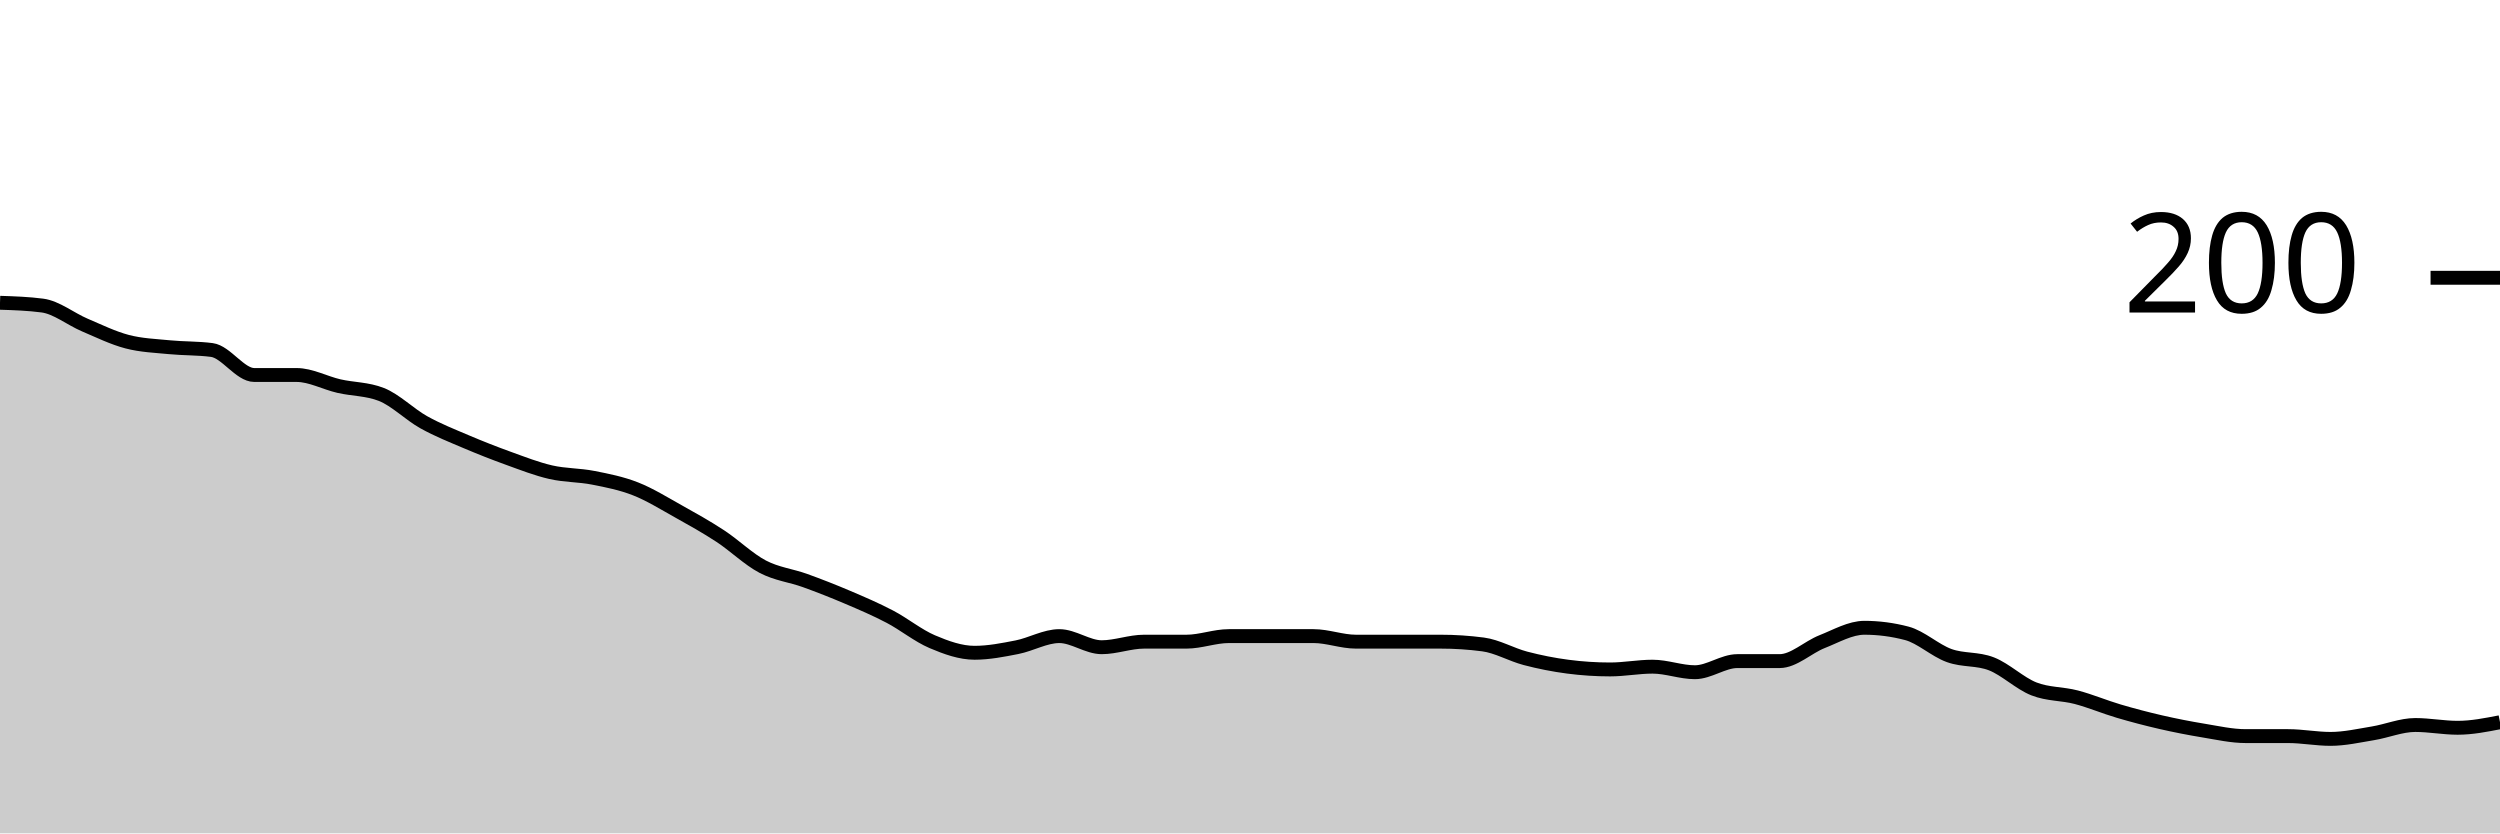
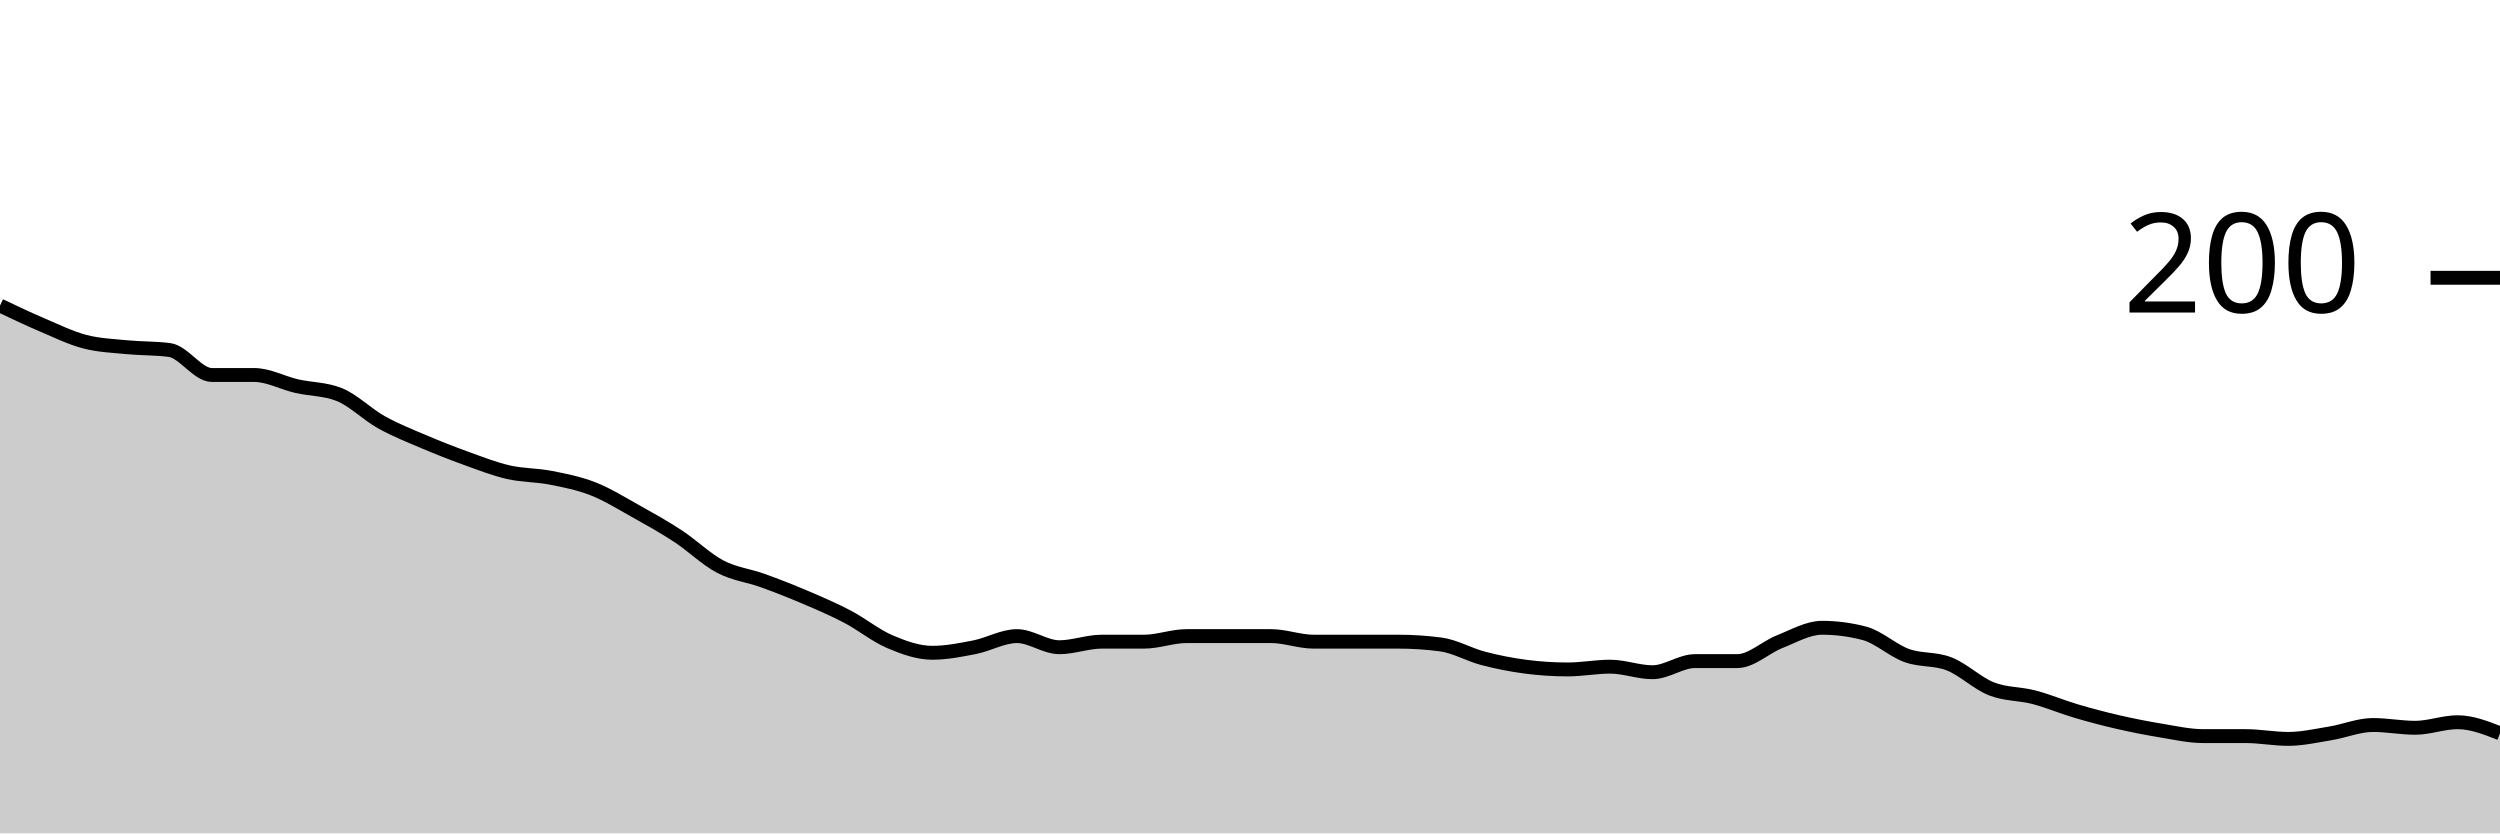
<svg xmlns="http://www.w3.org/2000/svg" viewBox="0 0 180 60">
  <g transform="translate(0,20)">
-     <path class="area" fill="rgba(0, 0, 0, 0.2)" d="M0,1.8C1.017,1.833,2.034,1.867,3.051,2C4.068,2.133,5.085,2.967,6.102,3.4C7.119,3.833,8.136,4.333,9.153,4.6C10.169,4.867,11.186,4.9,12.203,5C13.22,5.1,14.237,5.067,15.254,5.2C16.271,5.333,17.288,7,18.305,7C19.322,7,20.339,7,21.356,7C22.373,7,23.39,7.567,24.407,7.8C25.424,8.033,26.441,8,27.458,8.4C28.475,8.8,29.492,9.833,30.508,10.4C31.525,10.967,32.542,11.367,33.559,11.8C34.576,12.233,35.593,12.633,36.61,13C37.627,13.367,38.644,13.767,39.661,14C40.678,14.233,41.695,14.2,42.712,14.4C43.729,14.6,44.746,14.8,45.763,15.2C46.78,15.6,47.797,16.233,48.814,16.8C49.831,17.367,50.847,17.933,51.864,18.6C52.881,19.267,53.898,20.267,54.915,20.8C55.932,21.333,56.949,21.433,57.966,21.8C58.983,22.167,60,22.567,61.017,23C62.034,23.433,63.051,23.867,64.068,24.4C65.085,24.933,66.102,25.767,67.119,26.2C68.136,26.633,69.153,27,70.169,27C71.186,27,72.203,26.8,73.22,26.6C74.237,26.4,75.254,25.8,76.271,25.8C77.288,25.8,78.305,26.6,79.322,26.6C80.339,26.6,81.356,26.2,82.373,26.2C83.39,26.2,84.407,26.2,85.424,26.2C86.441,26.2,87.458,25.8,88.475,25.8C89.492,25.8,90.508,25.8,91.525,25.8C92.542,25.8,93.559,25.8,94.576,25.8C95.593,25.8,96.61,26.2,97.627,26.2C98.644,26.2,99.661,26.2,100.678,26.2C101.695,26.2,102.712,26.2,103.729,26.2C104.746,26.2,105.763,26.267,106.78,26.4C107.797,26.533,108.814,27.133,109.831,27.4C110.847,27.667,111.864,27.867,112.881,28C113.898,28.133,114.915,28.2,115.932,28.2C116.949,28.2,117.966,28,118.983,28C120,28,121.017,28.4,122.034,28.4C123.051,28.4,124.068,27.6,125.085,27.6C126.102,27.6,127.119,27.6,128.136,27.6C129.153,27.6,130.169,26.6,131.186,26.2C132.203,25.8,133.22,25.2,134.237,25.2C135.254,25.2,136.271,25.333,137.288,25.6C138.305,25.867,139.322,26.833,140.339,27.2C141.356,27.567,142.373,27.4,143.39,27.8C144.407,28.2,145.424,29.2,146.441,29.6C147.458,30,148.475,29.933,149.492,30.2C150.508,30.467,151.525,30.9,152.542,31.2C153.559,31.5,154.576,31.767,155.593,32C156.61,32.233,157.627,32.433,158.644,32.6C159.661,32.767,160.678,33,161.695,33C162.712,33,163.729,33,164.746,33C165.763,33,166.78,33.2,167.797,33.2C168.814,33.2,169.831,32.967,170.847,32.8C171.864,32.633,172.881,32.2,173.898,32.2C174.915,32.2,175.932,32.4,176.949,32.4C177.966,32.4,178.983,32.2,180,32L180,40C178.983,40,177.966,40,176.949,40C175.932,40,174.915,40,173.898,40C172.881,40,171.864,40,170.847,40C169.831,40,168.814,40,167.797,40C166.78,40,165.763,40,164.746,40C163.729,40,162.712,40,161.695,40C160.678,40,159.661,40,158.644,40C157.627,40,156.61,40,155.593,40C154.576,40,153.559,40,152.542,40C151.525,40,150.508,40,149.492,40C148.475,40,147.458,40,146.441,40C145.424,40,144.407,40,143.39,40C142.373,40,141.356,40,140.339,40C139.322,40,138.305,40,137.288,40C136.271,40,135.254,40,134.237,40C133.22,40,132.203,40,131.186,40C130.169,40,129.153,40,128.136,40C127.119,40,126.102,40,125.085,40C124.068,40,123.051,40,122.034,40C121.017,40,120,40,118.983,40C117.966,40,116.949,40,115.932,40C114.915,40,113.898,40,112.881,40C111.864,40,110.847,40,109.831,40C108.814,40,107.797,40,106.78,40C105.763,40,104.746,40,103.729,40C102.712,40,101.695,40,100.678,40C99.661,40,98.644,40,97.627,40C96.61,40,95.593,40,94.576,40C93.559,40,92.542,40,91.525,40C90.508,40,89.492,40,88.475,40C87.458,40,86.441,40,85.424,40C84.407,40,83.39,40,82.373,40C81.356,40,80.339,40,79.322,40C78.305,40,77.288,40,76.271,40C75.254,40,74.237,40,73.22,40C72.203,40,71.186,40,70.169,40C69.153,40,68.136,40,67.119,40C66.102,40,65.085,40,64.068,40C63.051,40,62.034,40,61.017,40C60,40,58.983,40,57.966,40C56.949,40,55.932,40,54.915,40C53.898,40,52.881,40,51.864,40C50.847,40,49.831,40,48.814,40C47.797,40,46.78,40,45.763,40C44.746,40,43.729,40,42.712,40C41.695,40,40.678,40,39.661,40C38.644,40,37.627,40,36.61,40C35.593,40,34.576,40,33.559,40C32.542,40,31.525,40,30.508,40C29.492,40,28.475,40,27.458,40C26.441,40,25.424,40,24.407,40C23.39,40,22.373,40,21.356,40C20.339,40,19.322,40,18.305,40C17.288,40,16.271,40,15.254,40C14.237,40,13.22,40,12.203,40C11.186,40,10.169,40,9.153,40C8.136,40,7.119,40,6.102,40C5.085,40,4.068,40,3.051,40C2.034,40,1.017,40,0,40Z" />
-     <path class="line" stroke="black" fill="none" d="M0,1.8C1.017,1.833,2.034,1.867,3.051,2C4.068,2.133,5.085,2.967,6.102,3.4C7.119,3.833,8.136,4.333,9.153,4.6C10.169,4.867,11.186,4.9,12.203,5C13.22,5.1,14.237,5.067,15.254,5.2C16.271,5.333,17.288,7,18.305,7C19.322,7,20.339,7,21.356,7C22.373,7,23.39,7.567,24.407,7.8C25.424,8.033,26.441,8,27.458,8.4C28.475,8.8,29.492,9.833,30.508,10.4C31.525,10.967,32.542,11.367,33.559,11.8C34.576,12.233,35.593,12.633,36.61,13C37.627,13.367,38.644,13.767,39.661,14C40.678,14.233,41.695,14.2,42.712,14.4C43.729,14.6,44.746,14.8,45.763,15.2C46.78,15.6,47.797,16.233,48.814,16.8C49.831,17.367,50.847,17.933,51.864,18.6C52.881,19.267,53.898,20.267,54.915,20.8C55.932,21.333,56.949,21.433,57.966,21.8C58.983,22.167,60,22.567,61.017,23C62.034,23.433,63.051,23.867,64.068,24.4C65.085,24.933,66.102,25.767,67.119,26.2C68.136,26.633,69.153,27,70.169,27C71.186,27,72.203,26.8,73.22,26.6C74.237,26.4,75.254,25.8,76.271,25.8C77.288,25.8,78.305,26.6,79.322,26.6C80.339,26.6,81.356,26.2,82.373,26.2C83.39,26.2,84.407,26.2,85.424,26.2C86.441,26.2,87.458,25.8,88.475,25.8C89.492,25.8,90.508,25.8,91.525,25.8C92.542,25.8,93.559,25.8,94.576,25.8C95.593,25.8,96.61,26.2,97.627,26.2C98.644,26.2,99.661,26.2,100.678,26.2C101.695,26.2,102.712,26.2,103.729,26.2C104.746,26.2,105.763,26.267,106.78,26.4C107.797,26.533,108.814,27.133,109.831,27.4C110.847,27.667,111.864,27.867,112.881,28C113.898,28.133,114.915,28.2,115.932,28.2C116.949,28.2,117.966,28,118.983,28C120,28,121.017,28.4,122.034,28.4C123.051,28.4,124.068,27.6,125.085,27.6C126.102,27.6,127.119,27.6,128.136,27.6C129.153,27.6,130.169,26.6,131.186,26.2C132.203,25.8,133.22,25.2,134.237,25.2C135.254,25.2,136.271,25.333,137.288,25.6C138.305,25.867,139.322,26.833,140.339,27.2C141.356,27.567,142.373,27.4,143.39,27.8C144.407,28.2,145.424,29.2,146.441,29.6C147.458,30,148.475,29.933,149.492,30.2C150.508,30.467,151.525,30.9,152.542,31.2C153.559,31.5,154.576,31.767,155.593,32C156.61,32.233,157.627,32.433,158.644,32.6C159.661,32.767,160.678,33,161.695,33C162.712,33,163.729,33,164.746,33C165.763,33,166.78,33.2,167.797,33.2C168.814,33.2,169.831,32.967,170.847,32.8C171.864,32.633,172.881,32.2,173.898,32.2C174.915,32.2,175.932,32.4,176.949,32.4C177.966,32.4,178.983,32.2,180,32" />
+     <path class="area" fill="rgba(0, 0, 0, 0.2)" d="M0,2C1.017,2.483,2.034,2.967,3.051,3.4C4.068,3.833,5.085,4.333,6.102,4.6C7.119,4.867,8.136,4.9,9.153,5C10.169,5.1,11.186,5.067,12.203,5.2C13.22,5.333,14.237,7,15.254,7C16.271,7,17.288,7,18.305,7C19.322,7,20.339,7.567,21.356,7.8C22.373,8.033,23.39,8,24.407,8.4C25.424,8.8,26.441,9.833,27.458,10.4C28.475,10.967,29.492,11.367,30.508,11.8C31.525,12.233,32.542,12.633,33.559,13C34.576,13.367,35.593,13.767,36.61,14C37.627,14.233,38.644,14.2,39.661,14.4C40.678,14.6,41.695,14.8,42.712,15.2C43.729,15.6,44.746,16.233,45.763,16.8C46.78,17.367,47.797,17.933,48.814,18.6C49.831,19.267,50.847,20.267,51.864,20.8C52.881,21.333,53.898,21.433,54.915,21.8C55.932,22.167,56.949,22.567,57.966,23C58.983,23.433,60,23.867,61.017,24.4C62.034,24.933,63.051,25.767,64.068,26.2C65.085,26.633,66.102,27,67.119,27C68.136,27,69.153,26.8,70.169,26.6C71.186,26.4,72.203,25.8,73.22,25.8C74.237,25.8,75.254,26.6,76.271,26.6C77.288,26.6,78.305,26.2,79.322,26.2C80.339,26.2,81.356,26.2,82.373,26.2C83.39,26.2,84.407,25.8,85.424,25.8C86.441,25.8,87.458,25.8,88.475,25.8C89.492,25.8,90.508,25.8,91.525,25.8C92.542,25.8,93.559,26.2,94.576,26.2C95.593,26.2,96.61,26.2,97.627,26.2C98.644,26.2,99.661,26.2,100.678,26.2C101.695,26.2,102.712,26.267,103.729,26.4C104.746,26.533,105.763,27.133,106.78,27.4C107.797,27.667,108.814,27.867,109.831,28C110.847,28.133,111.864,28.2,112.881,28.2C113.898,28.2,114.915,28,115.932,28C116.949,28,117.966,28.4,118.983,28.4C120,28.4,121.017,27.6,122.034,27.6C123.051,27.6,124.068,27.6,125.085,27.6C126.102,27.6,127.119,26.6,128.136,26.2C129.153,25.8,130.169,25.2,131.186,25.2C132.203,25.2,133.22,25.333,134.237,25.6C135.254,25.867,136.271,26.833,137.288,27.2C138.305,27.567,139.322,27.4,140.339,27.8C141.356,28.2,142.373,29.2,143.39,29.6C144.407,30,145.424,29.933,146.441,30.2C147.458,30.467,148.475,30.9,149.492,31.2C150.508,31.5,151.525,31.767,152.542,32C153.559,32.233,154.576,32.433,155.593,32.6C156.61,32.767,157.627,33,158.644,33C159.661,33,160.678,33,161.695,33C162.712,33,163.729,33.2,164.746,33.2C165.763,33.2,166.78,32.967,167.797,32.8C168.814,32.633,169.831,32.2,170.847,32.2C171.864,32.2,172.881,32.4,173.898,32.4C174.915,32.4,175.932,32,176.949,32C177.966,32,178.983,32.4,180,32.8L180,40C178.983,40,177.966,40,176.949,40C175.932,40,174.915,40,173.898,40C172.881,40,171.864,40,170.847,40C169.831,40,168.814,40,167.797,40C166.78,40,165.763,40,164.746,40C163.729,40,162.712,40,161.695,40C160.678,40,159.661,40,158.644,40C157.627,40,156.61,40,155.593,40C154.576,40,153.559,40,152.542,40C151.525,40,150.508,40,149.492,40C148.475,40,147.458,40,146.441,40C145.424,40,144.407,40,143.39,40C142.373,40,141.356,40,140.339,40C139.322,40,138.305,40,137.288,40C136.271,40,135.254,40,134.237,40C133.22,40,132.203,40,131.186,40C130.169,40,129.153,40,128.136,40C127.119,40,126.102,40,125.085,40C124.068,40,123.051,40,122.034,40C121.017,40,120,40,118.983,40C117.966,40,116.949,40,115.932,40C114.915,40,113.898,40,112.881,40C111.864,40,110.847,40,109.831,40C108.814,40,107.797,40,106.78,40C105.763,40,104.746,40,103.729,40C102.712,40,101.695,40,100.678,40C99.661,40,98.644,40,97.627,40C96.61,40,95.593,40,94.576,40C93.559,40,92.542,40,91.525,40C90.508,40,89.492,40,88.475,40C87.458,40,86.441,40,85.424,40C84.407,40,83.39,40,82.373,40C81.356,40,80.339,40,79.322,40C78.305,40,77.288,40,76.271,40C75.254,40,74.237,40,73.22,40C72.203,40,71.186,40,70.169,40C69.153,40,68.136,40,67.119,40C66.102,40,65.085,40,64.068,40C63.051,40,62.034,40,61.017,40C60,40,58.983,40,57.966,40C56.949,40,55.932,40,54.915,40C53.898,40,52.881,40,51.864,40C50.847,40,49.831,40,48.814,40C47.797,40,46.78,40,45.763,40C44.746,40,43.729,40,42.712,40C41.695,40,40.678,40,39.661,40C38.644,40,37.627,40,36.61,40C35.593,40,34.576,40,33.559,40C32.542,40,31.525,40,30.508,40C29.492,40,28.475,40,27.458,40C26.441,40,25.424,40,24.407,40C23.39,40,22.373,40,21.356,40C20.339,40,19.322,40,18.305,40C17.288,40,16.271,40,15.254,40C14.237,40,13.22,40,12.203,40C11.186,40,10.169,40,9.153,40C8.136,40,7.119,40,6.102,40C5.085,40,4.068,40,3.051,40C2.034,40,1.017,40,0,40Z" />
+     <path class="line" stroke="black" fill="none" d="M0,2C1.017,2.483,2.034,2.967,3.051,3.4C4.068,3.833,5.085,4.333,6.102,4.6C7.119,4.867,8.136,4.9,9.153,5C10.169,5.1,11.186,5.067,12.203,5.2C13.22,5.333,14.237,7,15.254,7C16.271,7,17.288,7,18.305,7C19.322,7,20.339,7.567,21.356,7.8C22.373,8.033,23.39,8,24.407,8.4C25.424,8.8,26.441,9.833,27.458,10.4C28.475,10.967,29.492,11.367,30.508,11.8C31.525,12.233,32.542,12.633,33.559,13C34.576,13.367,35.593,13.767,36.61,14C37.627,14.233,38.644,14.2,39.661,14.4C40.678,14.6,41.695,14.8,42.712,15.2C43.729,15.6,44.746,16.233,45.763,16.8C46.78,17.367,47.797,17.933,48.814,18.6C49.831,19.267,50.847,20.267,51.864,20.8C52.881,21.333,53.898,21.433,54.915,21.8C55.932,22.167,56.949,22.567,57.966,23C58.983,23.433,60,23.867,61.017,24.4C62.034,24.933,63.051,25.767,64.068,26.2C65.085,26.633,66.102,27,67.119,27C68.136,27,69.153,26.8,70.169,26.6C71.186,26.4,72.203,25.8,73.22,25.8C74.237,25.8,75.254,26.6,76.271,26.6C77.288,26.6,78.305,26.2,79.322,26.2C80.339,26.2,81.356,26.2,82.373,26.2C83.39,26.2,84.407,25.8,85.424,25.8C86.441,25.8,87.458,25.8,88.475,25.8C89.492,25.8,90.508,25.8,91.525,25.8C92.542,25.8,93.559,26.2,94.576,26.2C95.593,26.2,96.61,26.2,97.627,26.2C98.644,26.2,99.661,26.2,100.678,26.2C101.695,26.2,102.712,26.267,103.729,26.4C104.746,26.533,105.763,27.133,106.78,27.4C107.797,27.667,108.814,27.867,109.831,28C110.847,28.133,111.864,28.2,112.881,28.2C113.898,28.2,114.915,28,115.932,28C116.949,28,117.966,28.4,118.983,28.4C120,28.4,121.017,27.6,122.034,27.6C123.051,27.6,124.068,27.6,125.085,27.6C126.102,27.6,127.119,26.6,128.136,26.2C129.153,25.8,130.169,25.2,131.186,25.2C132.203,25.2,133.22,25.333,134.237,25.6C135.254,25.867,136.271,26.833,137.288,27.2C138.305,27.567,139.322,27.4,140.339,27.8C141.356,28.2,142.373,29.2,143.39,29.6C144.407,30,145.424,29.933,146.441,30.2C147.458,30.467,148.475,30.9,149.492,31.2C150.508,31.5,151.525,31.767,152.542,32C153.559,32.233,154.576,32.433,155.593,32.6C156.61,32.767,157.627,33,158.644,33C159.661,33,160.678,33,161.695,33C162.712,33,163.729,33.2,164.746,33.2C165.763,33.2,166.78,32.967,167.797,32.8C168.814,32.633,169.831,32.2,170.847,32.2C171.864,32.2,172.881,32.4,173.898,32.4C174.915,32.4,175.932,32,176.949,32C177.966,32,178.983,32.4,180,32.8" />
    <path class="axis-ceiling" stroke-width="1" stroke="black" fill="none" d="M175,0L180,0" />
    <text class="axis-ceiling-label" font-family="sans-serif" text-anchor="end" font-size="10px" x="170" y="2.5">200</text>
  </g>
</svg>
